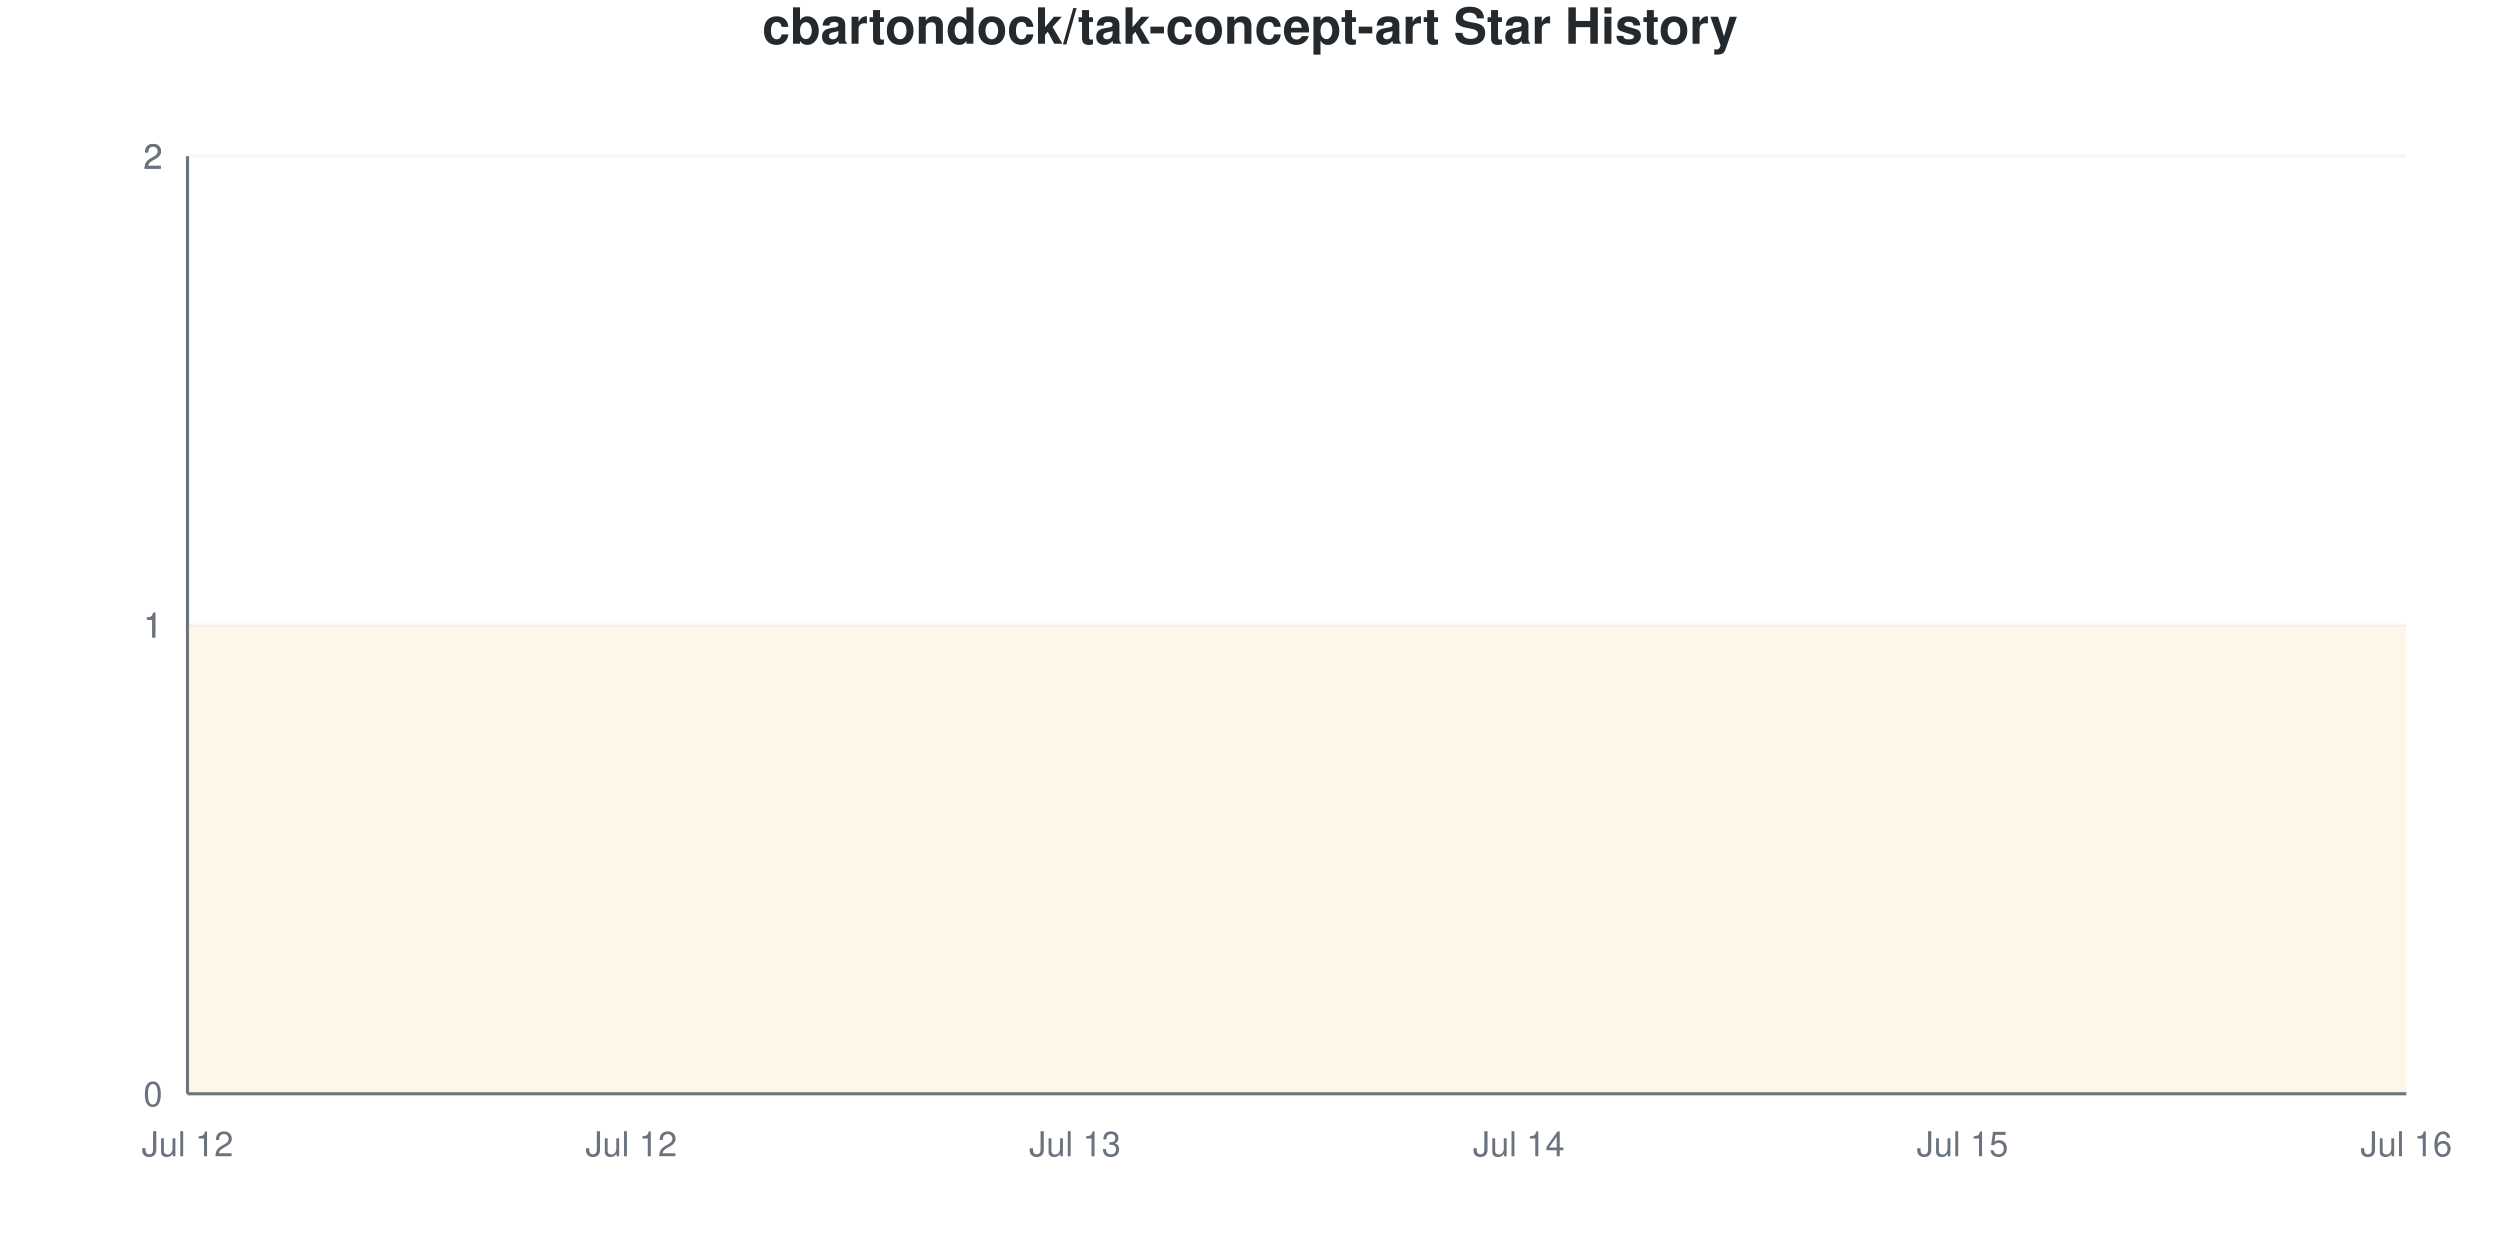
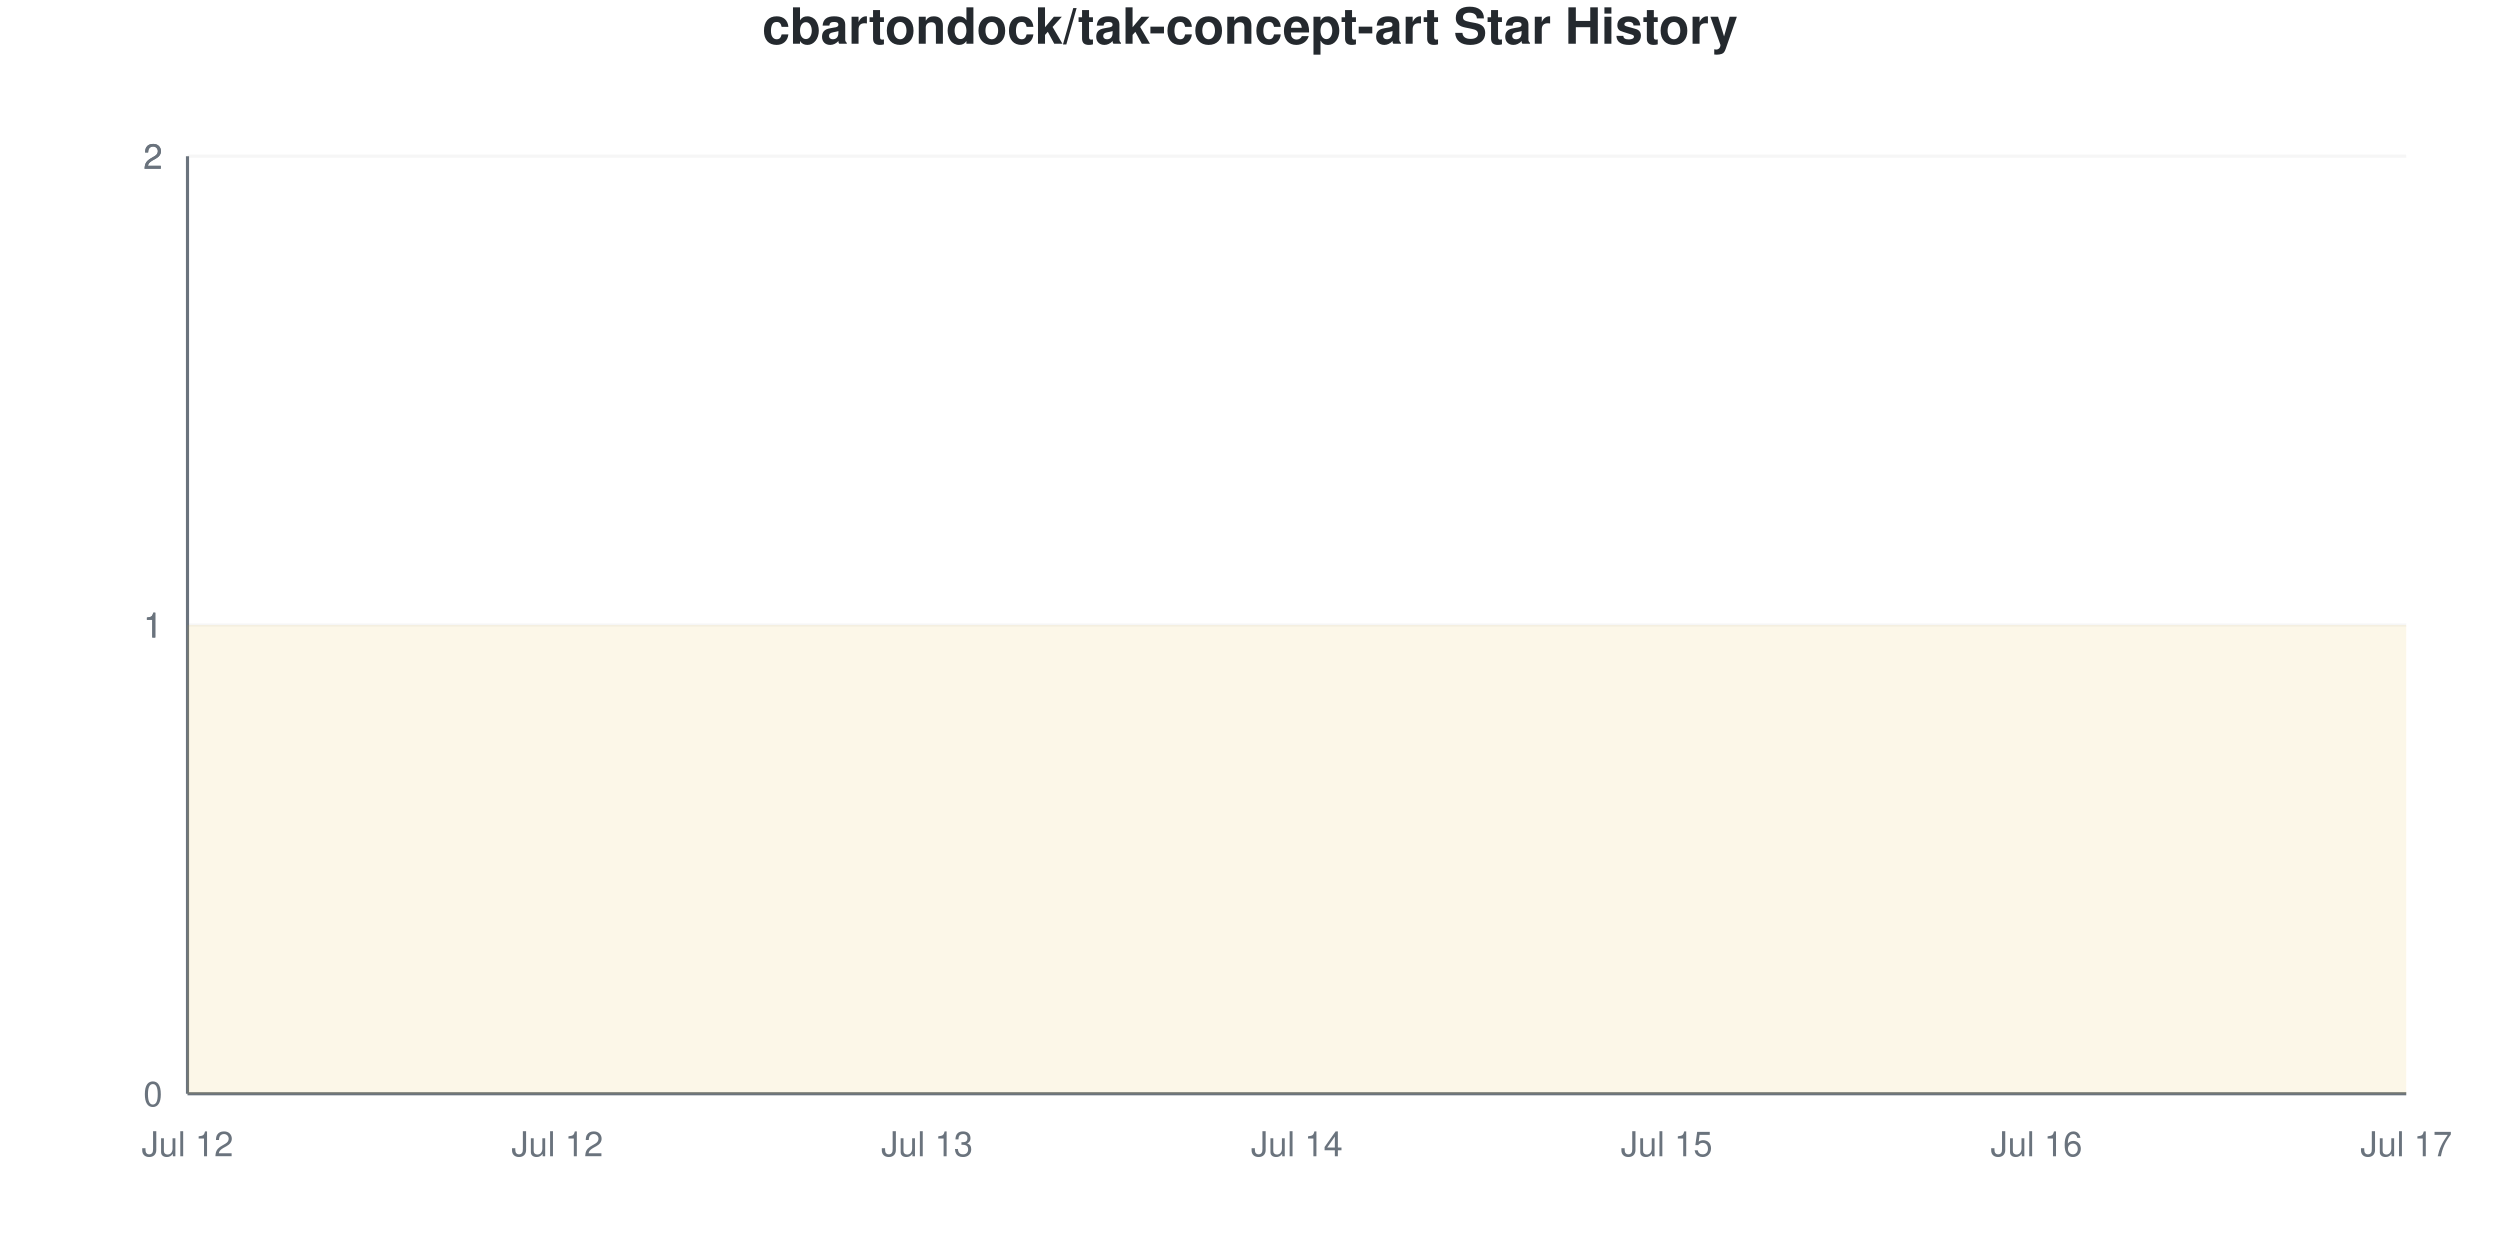
<svg xmlns="http://www.w3.org/2000/svg" viewBox="0 0 800 400" width="800" height="400">
  <style>
    @keyframes drawLine {
      to { stroke-dashoffset: 0; }
    }
    @keyframes fadeInPoint {
      from { opacity: 0; }
      to { opacity: 1; }
    }
    .data-line-0 {
      stroke-dasharray: 1290;
      stroke-dashoffset: 1290;
      animation: drawLine 2s ease-out forwards;
    }
    .data-point {
      opacity: 0;
      animation: fadeInPoint 0.5s ease-out forwards;
    }
    .chart-bg { fill: #fff; }
    .chart-text { fill: #24292e; }
    .chart-muted { fill: #6a737d; }
    .chart-grid { stroke: #eee; }
    .chart-axis { stroke: #6a737d; }
    @media (prefers-color-scheme: dark) {
      .chart-bg { fill: #0d1117; }
      .chart-text { fill: #e6edf3; }
      .chart-muted { fill: #8b949e; }
      .chart-grid { stroke: #21262d; }
      .chart-axis { stroke: #8b949e; }
    }
  </style>
  <rect width="800" height="400" class="chart-bg" />
  <text x="400" y="14" text-anchor="middle" class="chart-text" font-size="16" font-weight="bold" font-family="-apple-system, BlinkMacSystemFont, 'Segoe UI', Helvetica, Arial, sans-serif">cbartondock/tak-concept-art Star History</text>
  <g class="grid">
    <line x1="60" y1="350" x2="770" y2="350" class="chart-grid" stroke-opacity="0.3" />
    <text x="52" y="354" text-anchor="end" class="chart-muted" font-size="11" font-family="-apple-system, BlinkMacSystemFont, 'Segoe UI', Helvetica, Arial, sans-serif">0</text>
    <line x1="60" y1="200" x2="770" y2="200" class="chart-grid" stroke-opacity="0.3" />
    <text x="52" y="204" text-anchor="end" class="chart-muted" font-size="11" font-family="-apple-system, BlinkMacSystemFont, 'Segoe UI', Helvetica, Arial, sans-serif">1</text>
    <line x1="60" y1="200" x2="770" y2="200" class="chart-grid" stroke-opacity="0.3" />
    <text x="52" y="204" text-anchor="end" class="chart-muted" font-size="11" font-family="-apple-system, BlinkMacSystemFont, 'Segoe UI', Helvetica, Arial, sans-serif">1</text>
    <line x1="60" y1="50" x2="770" y2="50" class="chart-grid" stroke-opacity="0.3" />
    <text x="52" y="54" text-anchor="end" class="chart-muted" font-size="11" font-family="-apple-system, BlinkMacSystemFont, 'Segoe UI', Helvetica, Arial, sans-serif">2</text>
    <line x1="60" y1="50" x2="770" y2="50" class="chart-grid" stroke-opacity="0.3" />
    <text x="52" y="54" text-anchor="end" class="chart-muted" font-size="11" font-family="-apple-system, BlinkMacSystemFont, 'Segoe UI', Helvetica, Arial, sans-serif">2</text>
  </g>
  <g class="milestones">
    
  </g>
  <g class="x-axis">
    <text x="60" y="370" text-anchor="middle" class="chart-muted" font-size="11" font-family="-apple-system, BlinkMacSystemFont, 'Segoe UI', Helvetica, Arial, sans-serif">Jul 12</text>
-     <text x="202" y="370" text-anchor="middle" class="chart-muted" font-size="11" font-family="-apple-system, BlinkMacSystemFont, 'Segoe UI', Helvetica, Arial, sans-serif">Jul 12</text>
-     <text x="344" y="370" text-anchor="middle" class="chart-muted" font-size="11" font-family="-apple-system, BlinkMacSystemFont, 'Segoe UI', Helvetica, Arial, sans-serif">Jul 13</text>
-     <text x="486" y="370" text-anchor="middle" class="chart-muted" font-size="11" font-family="-apple-system, BlinkMacSystemFont, 'Segoe UI', Helvetica, Arial, sans-serif">Jul 14</text>
-     <text x="628" y="370" text-anchor="middle" class="chart-muted" font-size="11" font-family="-apple-system, BlinkMacSystemFont, 'Segoe UI', Helvetica, Arial, sans-serif">Jul 15</text>
-     <text x="770" y="370" text-anchor="middle" class="chart-muted" font-size="11" font-family="-apple-system, BlinkMacSystemFont, 'Segoe UI', Helvetica, Arial, sans-serif">Jul 16</text>
+     <text x="178.333" y="370" text-anchor="middle" class="chart-muted" font-size="11" font-family="-apple-system, BlinkMacSystemFont, 'Segoe UI', Helvetica, Arial, sans-serif">Jul 12</text>
+     <text x="296.667" y="370" text-anchor="middle" class="chart-muted" font-size="11" font-family="-apple-system, BlinkMacSystemFont, 'Segoe UI', Helvetica, Arial, sans-serif">Jul 13</text>
+     <text x="415" y="370" text-anchor="middle" class="chart-muted" font-size="11" font-family="-apple-system, BlinkMacSystemFont, 'Segoe UI', Helvetica, Arial, sans-serif">Jul 14</text>
+     <text x="533.333" y="370" text-anchor="middle" class="chart-muted" font-size="11" font-family="-apple-system, BlinkMacSystemFont, 'Segoe UI', Helvetica, Arial, sans-serif">Jul 15</text>
+     <text x="651.667" y="370" text-anchor="middle" class="chart-muted" font-size="11" font-family="-apple-system, BlinkMacSystemFont, 'Segoe UI', Helvetica, Arial, sans-serif">Jul 16</text>
+     <text x="770" y="370" text-anchor="middle" class="chart-muted" font-size="11" font-family="-apple-system, BlinkMacSystemFont, 'Segoe UI', Helvetica, Arial, sans-serif">Jul 17</text>
  </g>
  <line x1="60" y1="50" x2="60" y2="350" class="chart-axis" stroke-width="1" />
  <line x1="60" y1="350" x2="770" y2="350" class="chart-axis" stroke-width="1" />
-   <path d="M60,350 L60,200 C107.333,200 154.667,200 202,200 C249.333,200 296.667,200 344,200 C391.333,200 438.667,200 486,200 C533.333,200 580.667,200 628,200 C675.333,200 722.667,200 770,200 L770,350 L60,350 Z" fill="#dfb317" fill-opacity="0.1" />
-   <path d="M60,350 L60,200 C107.333,200 154.667,200 202,200 C249.333,200 296.667,200 344,200 C391.333,200 438.667,200 486,200 C533.333,200 580.667,200 628,200 C675.333,200 722.667,200 770,200" fill="none" stroke="#dfb317" stroke-width="2.5" class="data-line-0" />
+   <path d="M60,350 L60,200 C99.444,200 138.889,200 178.333,200 C217.778,200 257.222,200 296.667,200 C336.111,200 375.556,200 415,200 C454.444,200 493.889,200 533.333,200 C572.778,200 612.222,200 651.667,200 C691.111,200 730.556,200 770,200 L770,350 L60,350 Z" fill="#dfb317" fill-opacity="0.1" />
+   <path d="M60,350 L60,200 C99.444,200 138.889,200 178.333,200 C217.778,200 257.222,200 296.667,200 C336.111,200 375.556,200 415,200 C454.444,200 493.889,200 533.333,200 C572.778,200 612.222,200 651.667,200 C691.111,200 730.556,200 770,200" fill="none" stroke="#dfb317" stroke-width="2.5" class="data-line-0" />
  <g class="points">
    <circle cx="60" cy="200" r="4" fill="#dfb317" class="data-point" style="animation-delay: 1.50s" />
-     <circle cx="202" cy="200" r="4" fill="#dfb317" class="data-point" style="animation-delay: 1.55s" />
-     <circle cx="344" cy="200" r="4" fill="#dfb317" class="data-point" style="animation-delay: 1.60s" />
-     <circle cx="486" cy="200" r="4" fill="#dfb317" class="data-point" style="animation-delay: 1.65s" />
-     <circle cx="628" cy="200" r="4" fill="#dfb317" class="data-point" style="animation-delay: 1.70s" />
-     <circle cx="770" cy="200" r="4" fill="#dfb317" class="data-point" style="animation-delay: 1.75s" />
+     <circle cx="178.333" cy="200" r="4" fill="#dfb317" class="data-point" style="animation-delay: 1.55s" />
+     <circle cx="296.667" cy="200" r="4" fill="#dfb317" class="data-point" style="animation-delay: 1.60s" />
+     <circle cx="415" cy="200" r="4" fill="#dfb317" class="data-point" style="animation-delay: 1.65s" />
+     <circle cx="533.333" cy="200" r="4" fill="#dfb317" class="data-point" style="animation-delay: 1.70s" />
+     <circle cx="651.667" cy="200" r="4" fill="#dfb317" class="data-point" style="animation-delay: 1.75s" />
+     <circle cx="770" cy="200" r="4" fill="#dfb317" class="data-point" style="animation-delay: 1.80s" />
  </g>
</svg>
